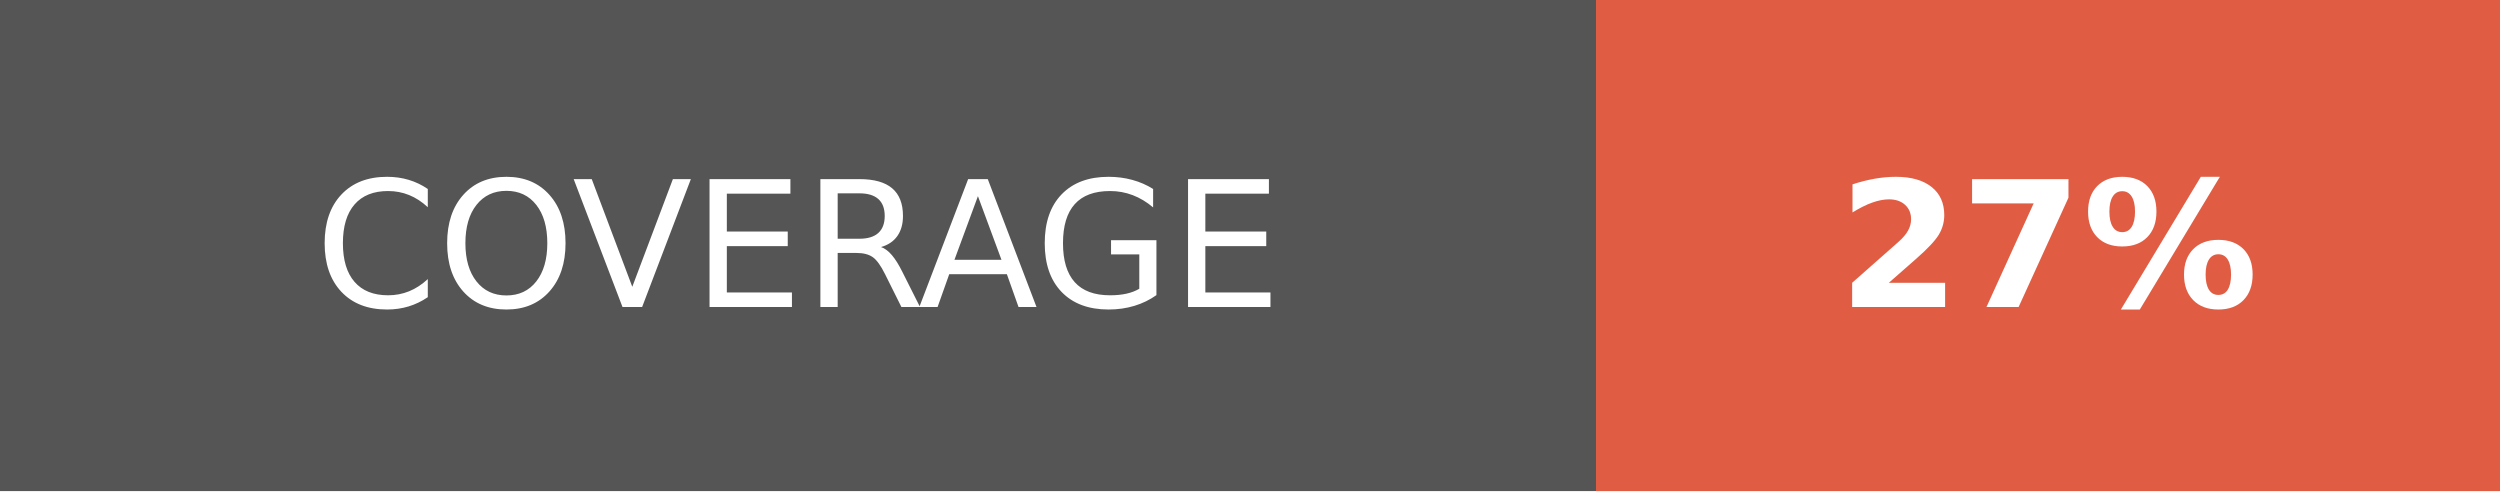
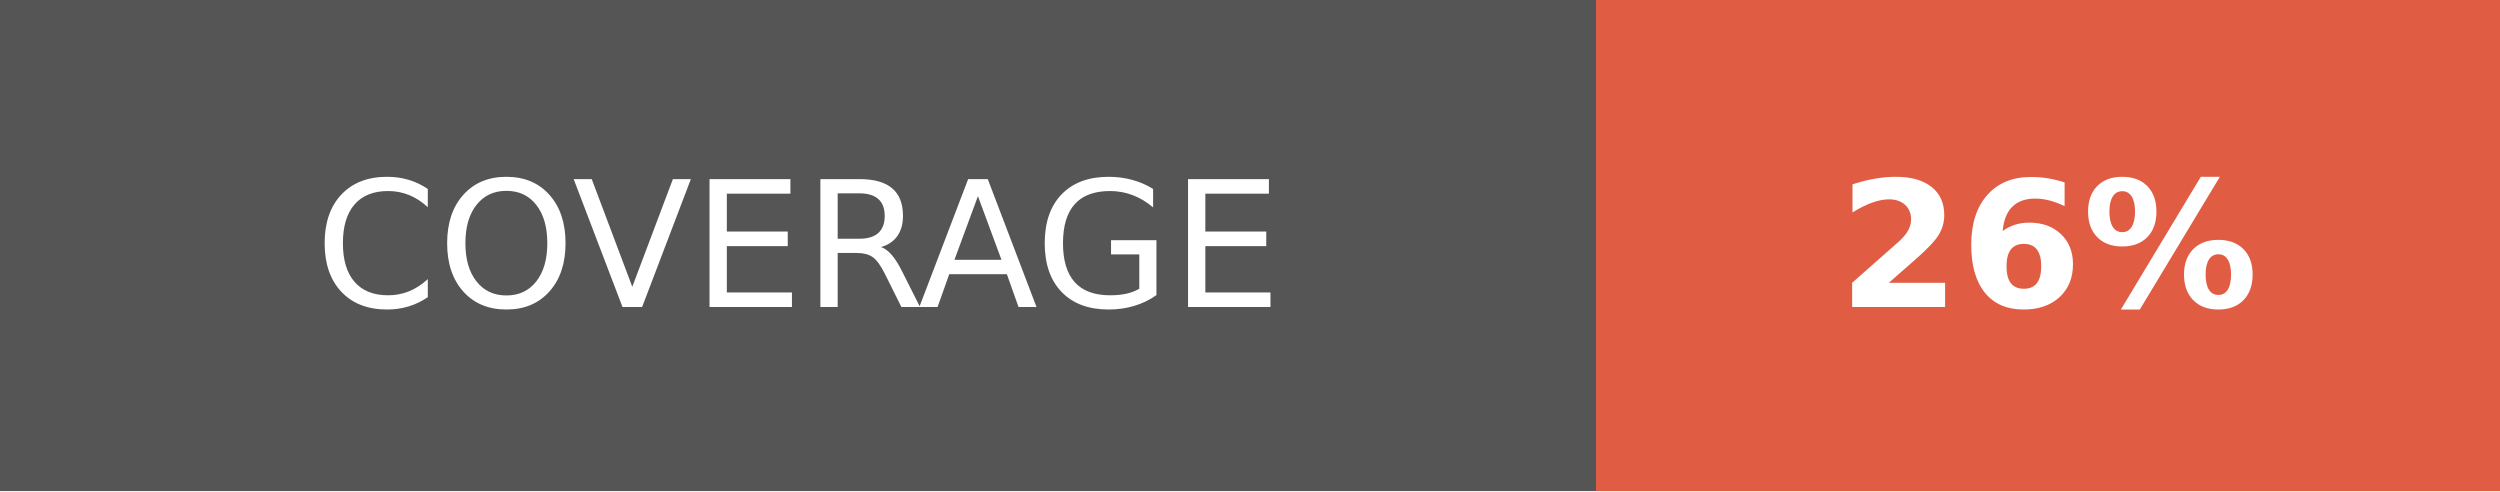
- <svg xmlns="http://www.w3.org/2000/svg" width="142.5" height="28" role="img" aria-label="COVERAGE: 27%">
+ <svg xmlns="http://www.w3.org/2000/svg" width="142.5" height="28" role="img" aria-label="COVERAGE: 26%">
  <g shape-rendering="crispEdges">
    <rect width="91" height="28" fill="#555" />
    <rect x="91" width="51.5" height="28" fill="#e05d44" />
  </g>
  <g fill="#fff" text-anchor="middle" font-family="Verdana,Geneva,DejaVu Sans,sans-serif" text-rendering="geometricPrecision" font-size="100">
    <text fill="#fff" x="455" y="175" transform="scale(.1)" textLength="670">COVERAGE</text>
-     <text fill="#fff" x="1167.5" y="175" font-weight="bold" transform="scale(.1)" textLength="275">27%</text>
+     <text fill="#fff" x="1167.5" y="175" font-weight="bold" transform="scale(.1)" textLength="275">26%</text>
  </g>
</svg>
